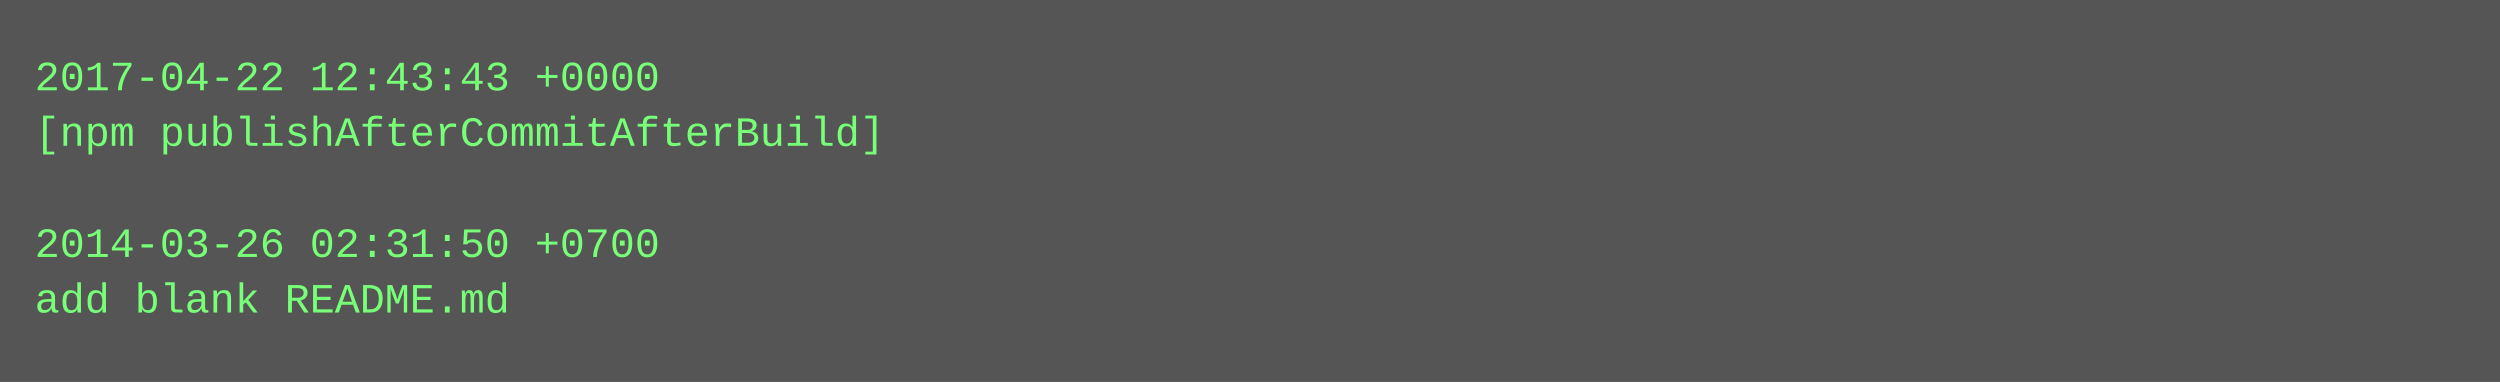
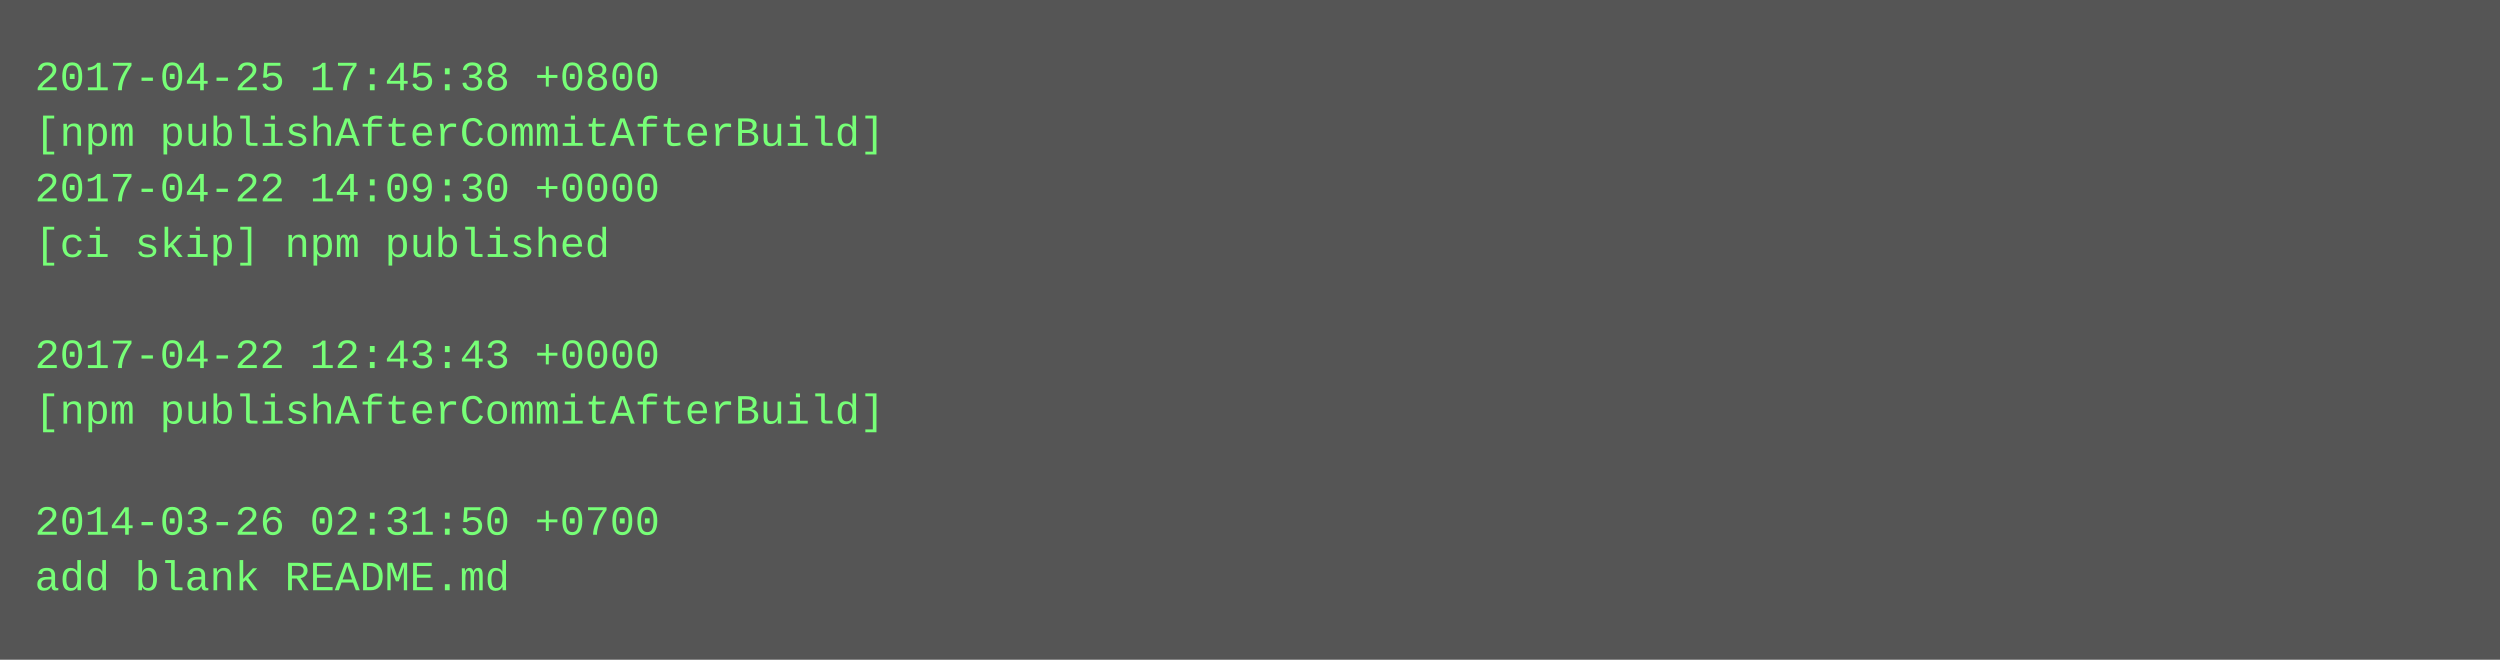
- <svg xmlns="http://www.w3.org/2000/svg" height="110" width="720">
-   <rect height="110" fill="#555" width="720" />
+ <svg xmlns="http://www.w3.org/2000/svg" height="190" width="720">
+   <rect height="190" fill="#555" width="720" />
  <text fill="#7f7" font-family="Courier New" font-size="12" xml:space="preserve">
-     <tspan x="10" y="26">2017-04-22 12:43:43 +0000</tspan>
+     <tspan x="10" y="26">2017-04-25 17:45:38 +0800</tspan>
    <tspan x="10" y="42">[npm publishAfterCommitAfterBuild]</tspan>
-     <tspan x="10" y="58" />
-     <tspan x="10" y="74">2014-03-26 02:31:50 +0700</tspan>
-     <tspan x="10" y="90">add blank README.md</tspan>
+     <tspan x="10" y="58">2017-04-22 14:09:30 +0000</tspan>
+     <tspan x="10" y="74">[ci skip] npm published</tspan>
+     <tspan x="10" y="90" />
+     <tspan x="10" y="106">2017-04-22 12:43:43 +0000</tspan>
+     <tspan x="10" y="122">[npm publishAfterCommitAfterBuild]</tspan>
+     <tspan x="10" y="138" />
+     <tspan x="10" y="154">2014-03-26 02:31:50 +0700</tspan>
+     <tspan x="10" y="170">add blank README.md</tspan>
  </text>
</svg>
